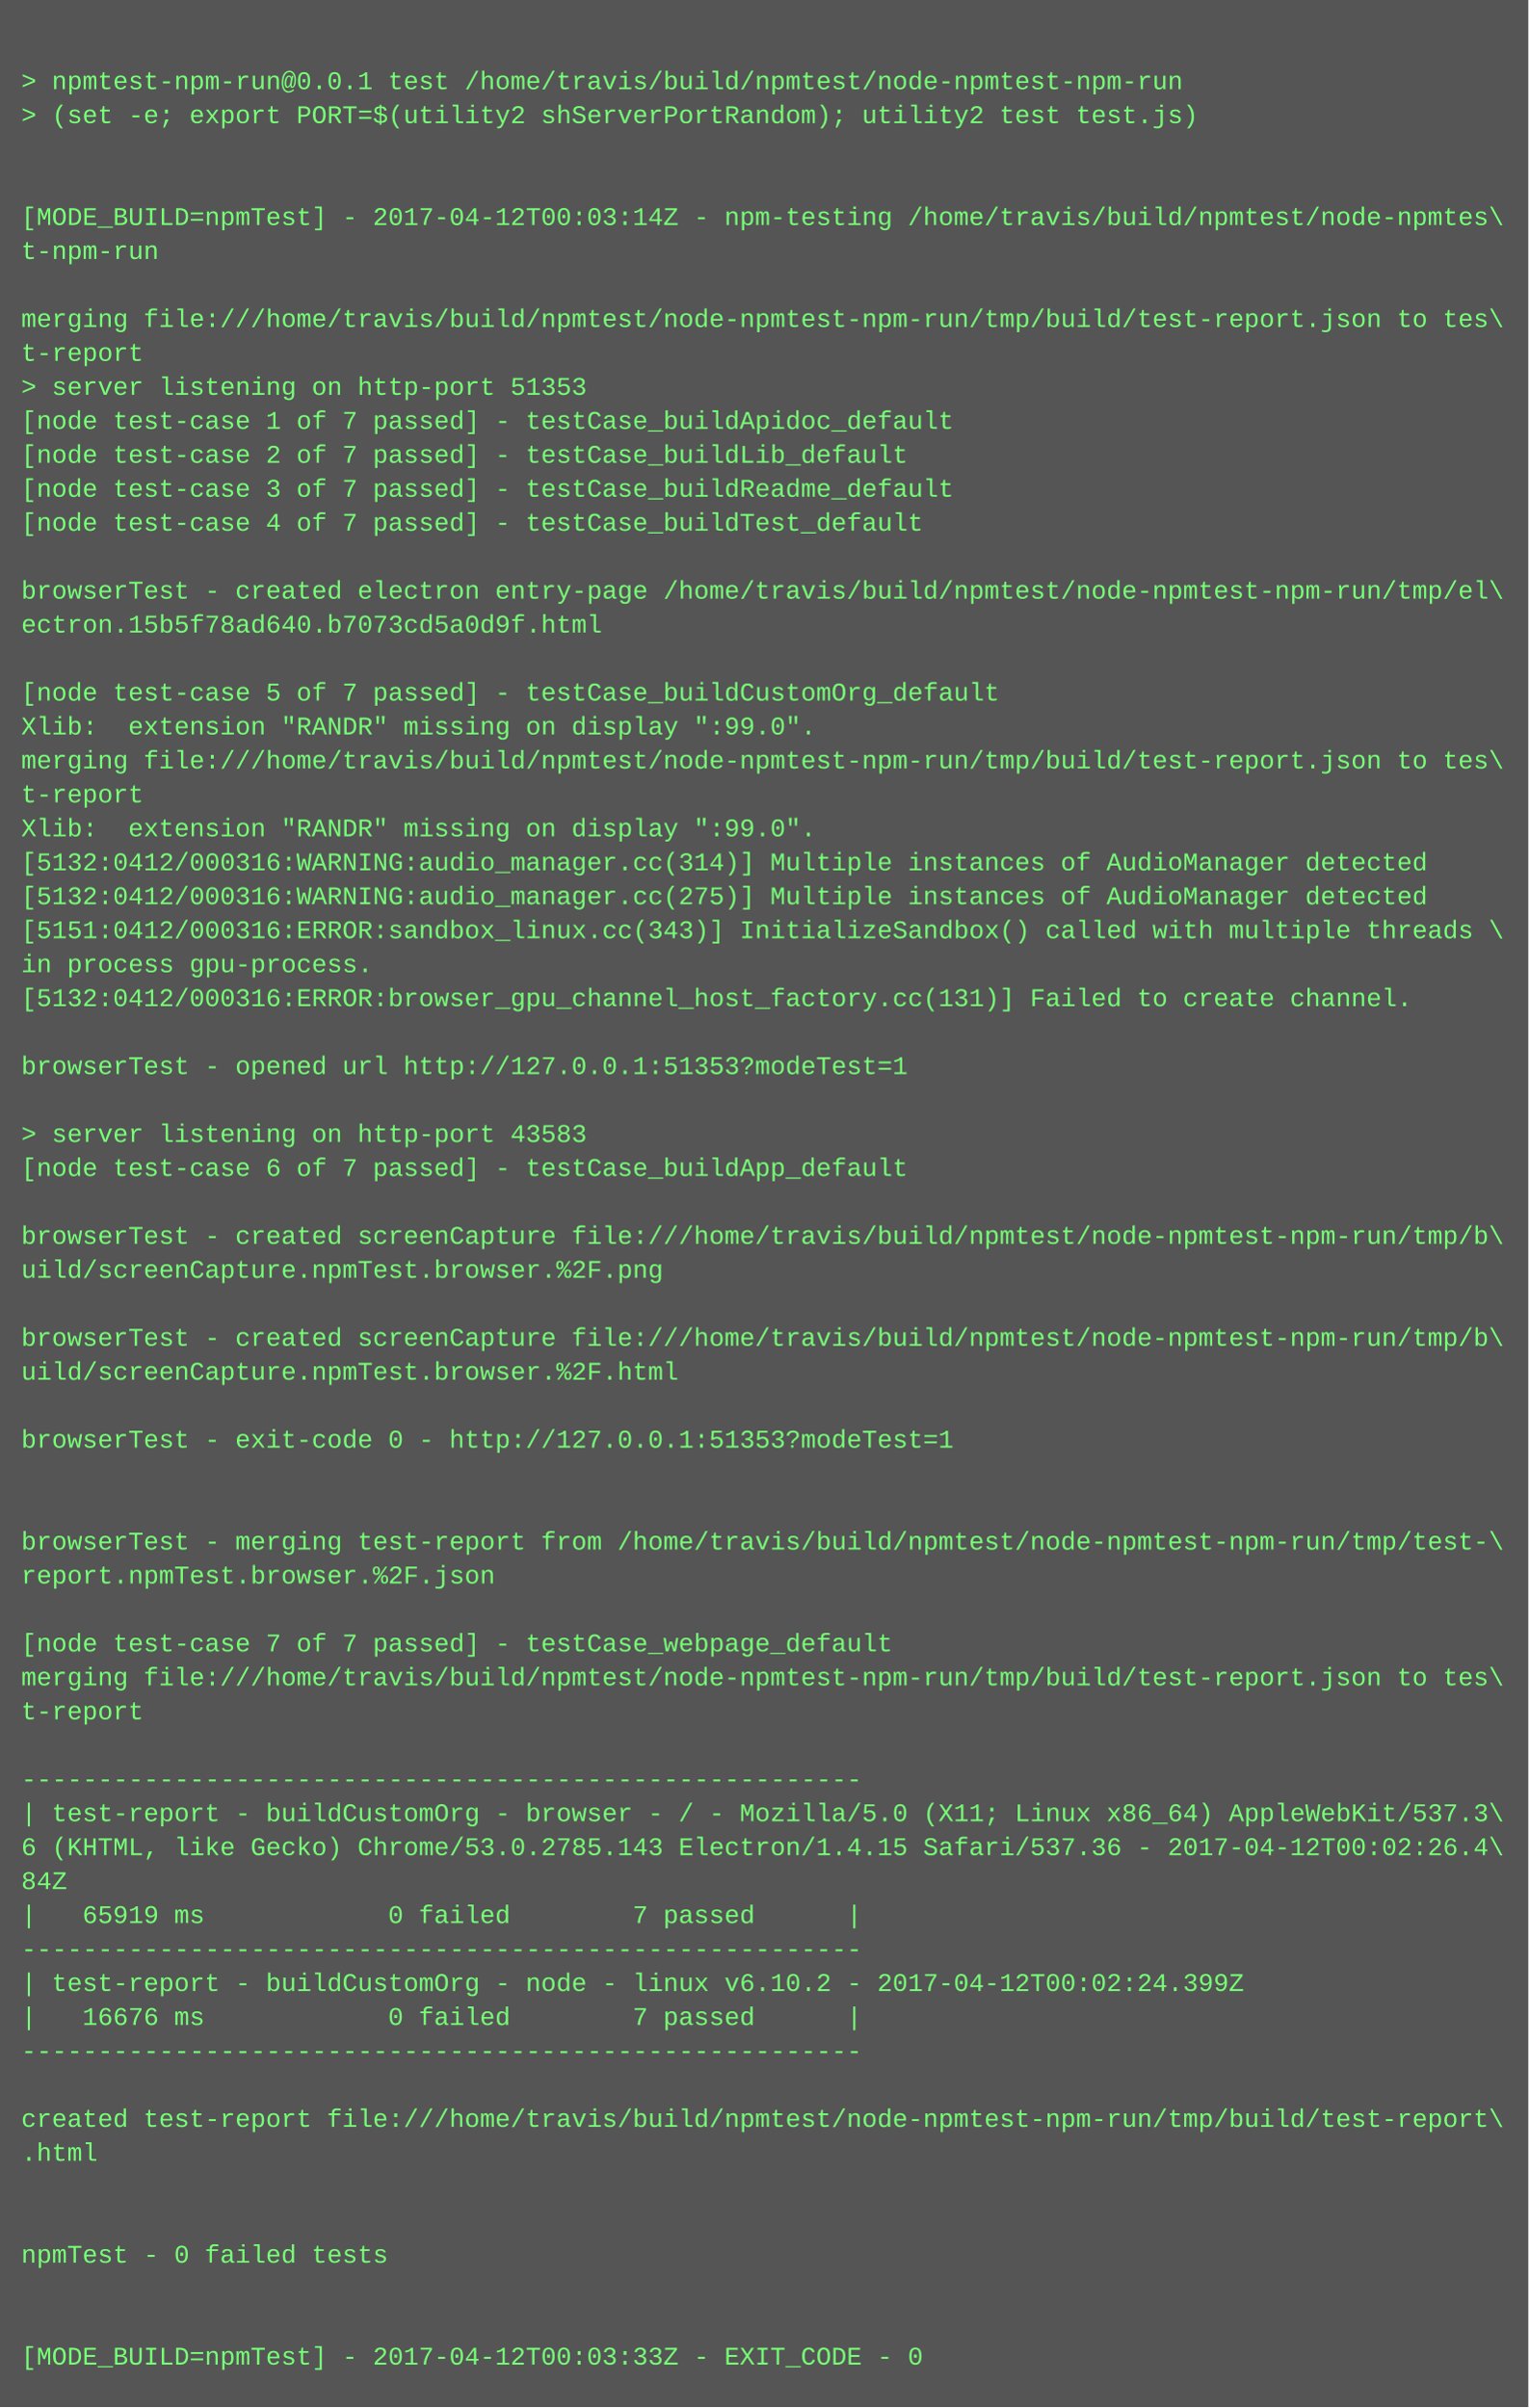
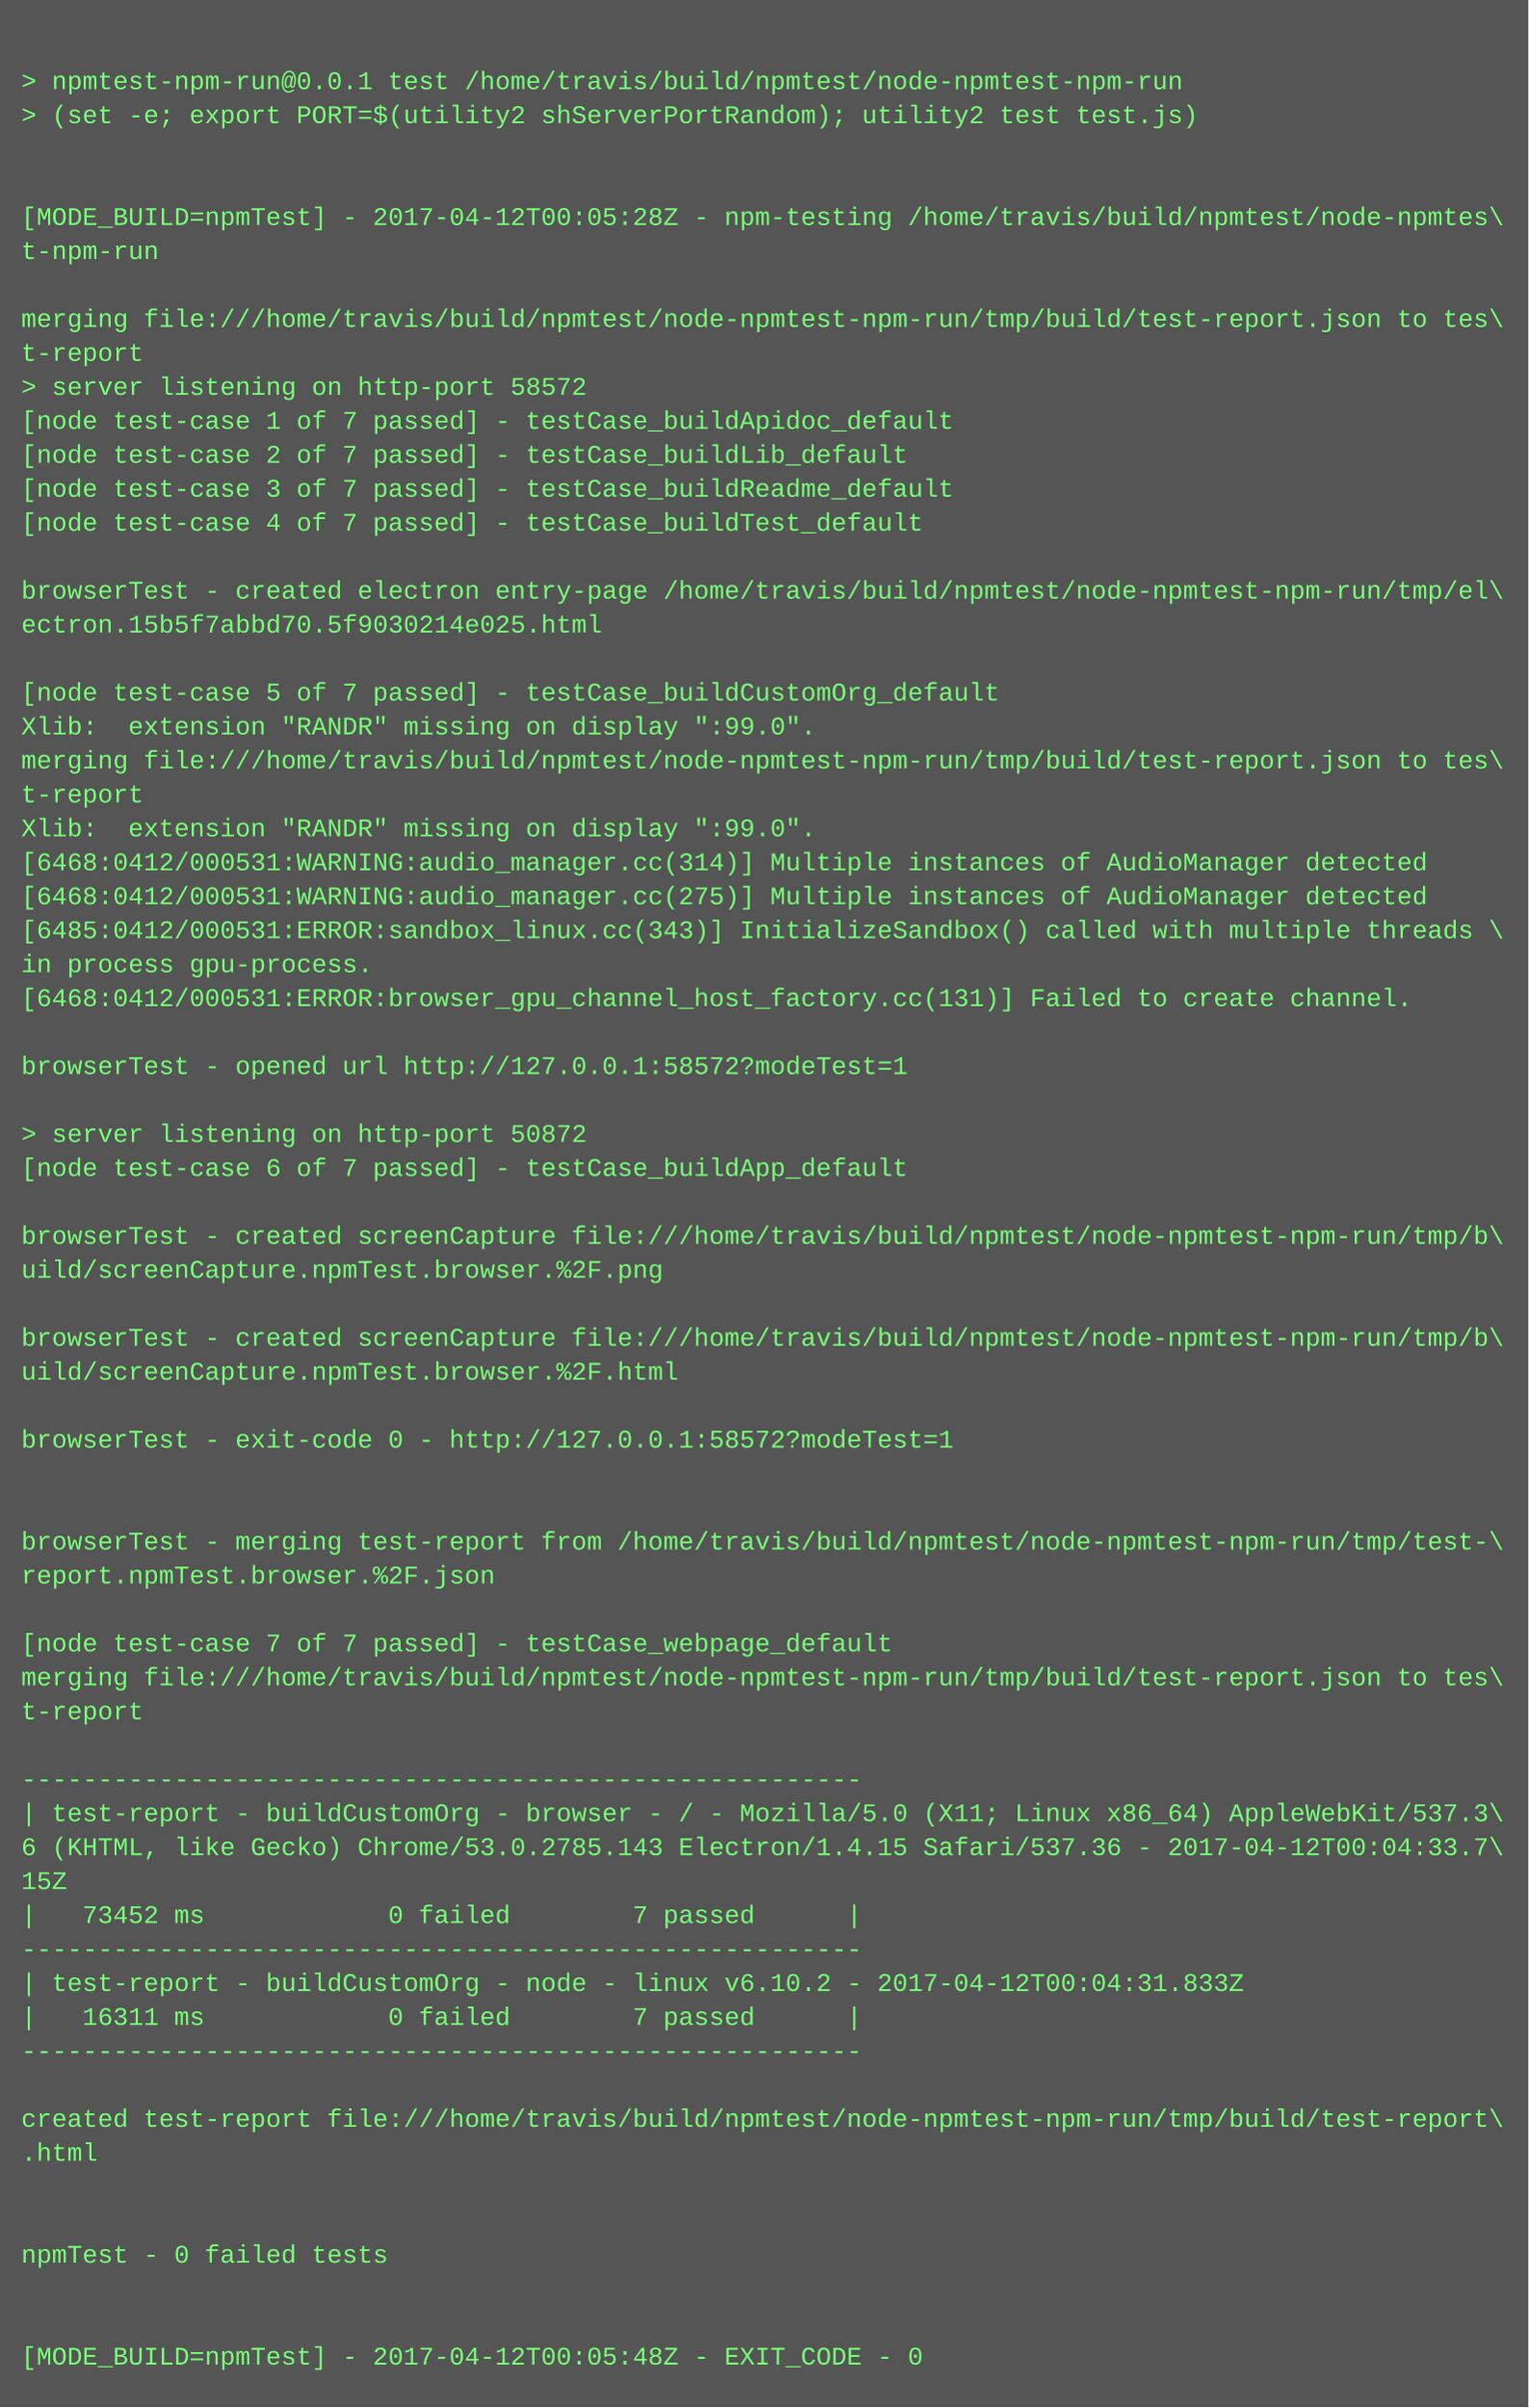
<svg xmlns="http://www.w3.org/2000/svg" height="1134" width="720">
  <rect height="1134" fill="#555" width="720" />
  <text fill="#7f7" font-family="Courier New" font-size="12" xml:space="preserve">
    <tspan x="10" y="26" />
    <tspan x="10" y="42">&gt; npmtest-npm-run@0.0.1 test /home/travis/build/npmtest/node-npmtest-npm-run</tspan>
    <tspan x="10" y="58">&gt; (set -e; export PORT=$(utility2 shServerPortRandom); utility2 test test.js)</tspan>
    <tspan x="10" y="74" />
    <tspan x="10" y="90" />
-     <tspan x="10" y="106">[MODE_BUILD=npmTest] - 2017-04-12T00:03:14Z - npm-testing /home/travis/build/npmtest/node-npmtes\</tspan>
+     <tspan x="10" y="106">[MODE_BUILD=npmTest] - 2017-04-12T00:05:28Z - npm-testing /home/travis/build/npmtest/node-npmtes\</tspan>
    <tspan x="10" y="122">t-npm-run</tspan>
    <tspan x="10" y="138" />
    <tspan x="10" y="154">merging file:///home/travis/build/npmtest/node-npmtest-npm-run/tmp/build/test-report.json to tes\</tspan>
    <tspan x="10" y="170">t-report</tspan>
-     <tspan x="10" y="186">&gt; server listening on http-port 51353</tspan>
+     <tspan x="10" y="186">&gt; server listening on http-port 58572</tspan>
    <tspan x="10" y="202">[node test-case 1 of 7 passed] - testCase_buildApidoc_default</tspan>
    <tspan x="10" y="218">[node test-case 2 of 7 passed] - testCase_buildLib_default</tspan>
    <tspan x="10" y="234">[node test-case 3 of 7 passed] - testCase_buildReadme_default</tspan>
    <tspan x="10" y="250">[node test-case 4 of 7 passed] - testCase_buildTest_default</tspan>
    <tspan x="10" y="266" />
    <tspan x="10" y="282">browserTest - created electron entry-page /home/travis/build/npmtest/node-npmtest-npm-run/tmp/el\</tspan>
-     <tspan x="10" y="298">ectron.15b5f78ad640.b7073cd5a0d9f.html</tspan>
+     <tspan x="10" y="298">ectron.15b5f7abbd70.5f9030214e025.html</tspan>
    <tspan x="10" y="314" />
    <tspan x="10" y="330">[node test-case 5 of 7 passed] - testCase_buildCustomOrg_default</tspan>
    <tspan x="10" y="346">Xlib:  extension "RANDR" missing on display ":99.0".</tspan>
    <tspan x="10" y="362">merging file:///home/travis/build/npmtest/node-npmtest-npm-run/tmp/build/test-report.json to tes\</tspan>
    <tspan x="10" y="378">t-report</tspan>
    <tspan x="10" y="394">Xlib:  extension "RANDR" missing on display ":99.0".</tspan>
-     <tspan x="10" y="410">[5132:0412/000316:WARNING:audio_manager.cc(314)] Multiple instances of AudioManager detected</tspan>
-     <tspan x="10" y="426">[5132:0412/000316:WARNING:audio_manager.cc(275)] Multiple instances of AudioManager detected</tspan>
-     <tspan x="10" y="442">[5151:0412/000316:ERROR:sandbox_linux.cc(343)] InitializeSandbox() called with multiple threads \</tspan>
+     <tspan x="10" y="410">[6468:0412/000531:WARNING:audio_manager.cc(314)] Multiple instances of AudioManager detected</tspan>
+     <tspan x="10" y="426">[6468:0412/000531:WARNING:audio_manager.cc(275)] Multiple instances of AudioManager detected</tspan>
+     <tspan x="10" y="442">[6485:0412/000531:ERROR:sandbox_linux.cc(343)] InitializeSandbox() called with multiple threads \</tspan>
    <tspan x="10" y="458">in process gpu-process. </tspan>
-     <tspan x="10" y="474">[5132:0412/000316:ERROR:browser_gpu_channel_host_factory.cc(131)] Failed to create channel.</tspan>
+     <tspan x="10" y="474">[6468:0412/000531:ERROR:browser_gpu_channel_host_factory.cc(131)] Failed to create channel.</tspan>
    <tspan x="10" y="490" />
-     <tspan x="10" y="506">browserTest - opened url http://127.0.0.1:51353?modeTest=1</tspan>
+     <tspan x="10" y="506">browserTest - opened url http://127.0.0.1:58572?modeTest=1</tspan>
    <tspan x="10" y="522" />
-     <tspan x="10" y="538">&gt; server listening on http-port 43583</tspan>
+     <tspan x="10" y="538">&gt; server listening on http-port 50872</tspan>
    <tspan x="10" y="554">[node test-case 6 of 7 passed] - testCase_buildApp_default</tspan>
    <tspan x="10" y="570" />
    <tspan x="10" y="586">browserTest - created screenCapture file:///home/travis/build/npmtest/node-npmtest-npm-run/tmp/b\</tspan>
    <tspan x="10" y="602">uild/screenCapture.npmTest.browser.%2F.png</tspan>
    <tspan x="10" y="618" />
    <tspan x="10" y="634">browserTest - created screenCapture file:///home/travis/build/npmtest/node-npmtest-npm-run/tmp/b\</tspan>
    <tspan x="10" y="650">uild/screenCapture.npmTest.browser.%2F.html</tspan>
    <tspan x="10" y="666" />
-     <tspan x="10" y="682">browserTest - exit-code 0 - http://127.0.0.1:51353?modeTest=1</tspan>
+     <tspan x="10" y="682">browserTest - exit-code 0 - http://127.0.0.1:58572?modeTest=1</tspan>
    <tspan x="10" y="698" />
    <tspan x="10" y="714" />
    <tspan x="10" y="730">browserTest - merging test-report from /home/travis/build/npmtest/node-npmtest-npm-run/tmp/test-\</tspan>
    <tspan x="10" y="746">report.npmTest.browser.%2F.json</tspan>
    <tspan x="10" y="762" />
    <tspan x="10" y="778">[node test-case 7 of 7 passed] - testCase_webpage_default</tspan>
    <tspan x="10" y="794">merging file:///home/travis/build/npmtest/node-npmtest-npm-run/tmp/build/test-report.json to tes\</tspan>
    <tspan x="10" y="810">t-report</tspan>
    <tspan x="10" y="826" />
    <tspan x="10" y="842">-------------------------------------------------------</tspan>
    <tspan x="10" y="858">| test-report - buildCustomOrg - browser - / - Mozilla/5.0 (X11; Linux x86_64) AppleWebKit/537.3\</tspan>
-     <tspan x="10" y="874">6 (KHTML, like Gecko) Chrome/53.0.2785.143 Electron/1.4.15 Safari/537.36 - 2017-04-12T00:02:26.4\</tspan>
-     <tspan x="10" y="890">84Z</tspan>
-     <tspan x="10" y="906">|   65919 ms            0 failed        7 passed      |</tspan>
+     <tspan x="10" y="874">6 (KHTML, like Gecko) Chrome/53.0.2785.143 Electron/1.4.15 Safari/537.36 - 2017-04-12T00:04:33.7\</tspan>
+     <tspan x="10" y="890">15Z</tspan>
+     <tspan x="10" y="906">|   73452 ms            0 failed        7 passed      |</tspan>
    <tspan x="10" y="922">-------------------------------------------------------</tspan>
-     <tspan x="10" y="938">| test-report - buildCustomOrg - node - linux v6.10.2 - 2017-04-12T00:02:24.399Z</tspan>
-     <tspan x="10" y="954">|   16676 ms            0 failed        7 passed      |</tspan>
+     <tspan x="10" y="938">| test-report - buildCustomOrg - node - linux v6.10.2 - 2017-04-12T00:04:31.833Z</tspan>
+     <tspan x="10" y="954">|   16311 ms            0 failed        7 passed      |</tspan>
    <tspan x="10" y="970">-------------------------------------------------------</tspan>
    <tspan x="10" y="986" />
    <tspan x="10" y="1002">created test-report file:///home/travis/build/npmtest/node-npmtest-npm-run/tmp/build/test-report\</tspan>
    <tspan x="10" y="1018">.html</tspan>
    <tspan x="10" y="1034" />
    <tspan x="10" y="1050" />
    <tspan x="10" y="1066">npmTest - 0 failed tests</tspan>
    <tspan x="10" y="1082" />
    <tspan x="10" y="1098" />
-     <tspan x="10" y="1114">[MODE_BUILD=npmTest] - 2017-04-12T00:03:33Z - EXIT_CODE - 0</tspan>
+     <tspan x="10" y="1114">[MODE_BUILD=npmTest] - 2017-04-12T00:05:48Z - EXIT_CODE - 0</tspan>
  </text>
</svg>
